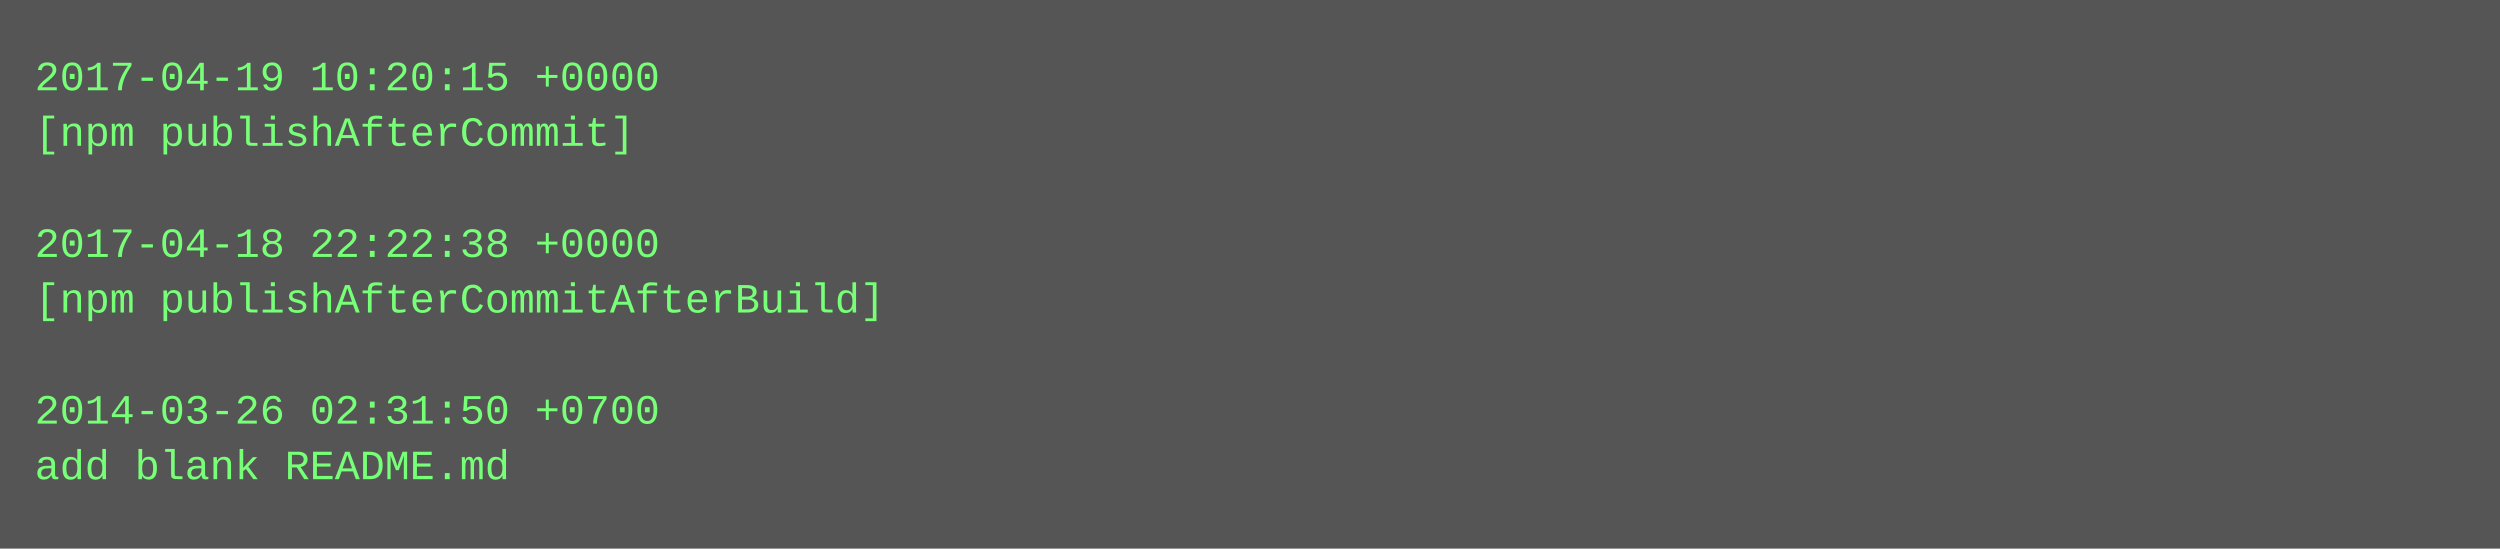
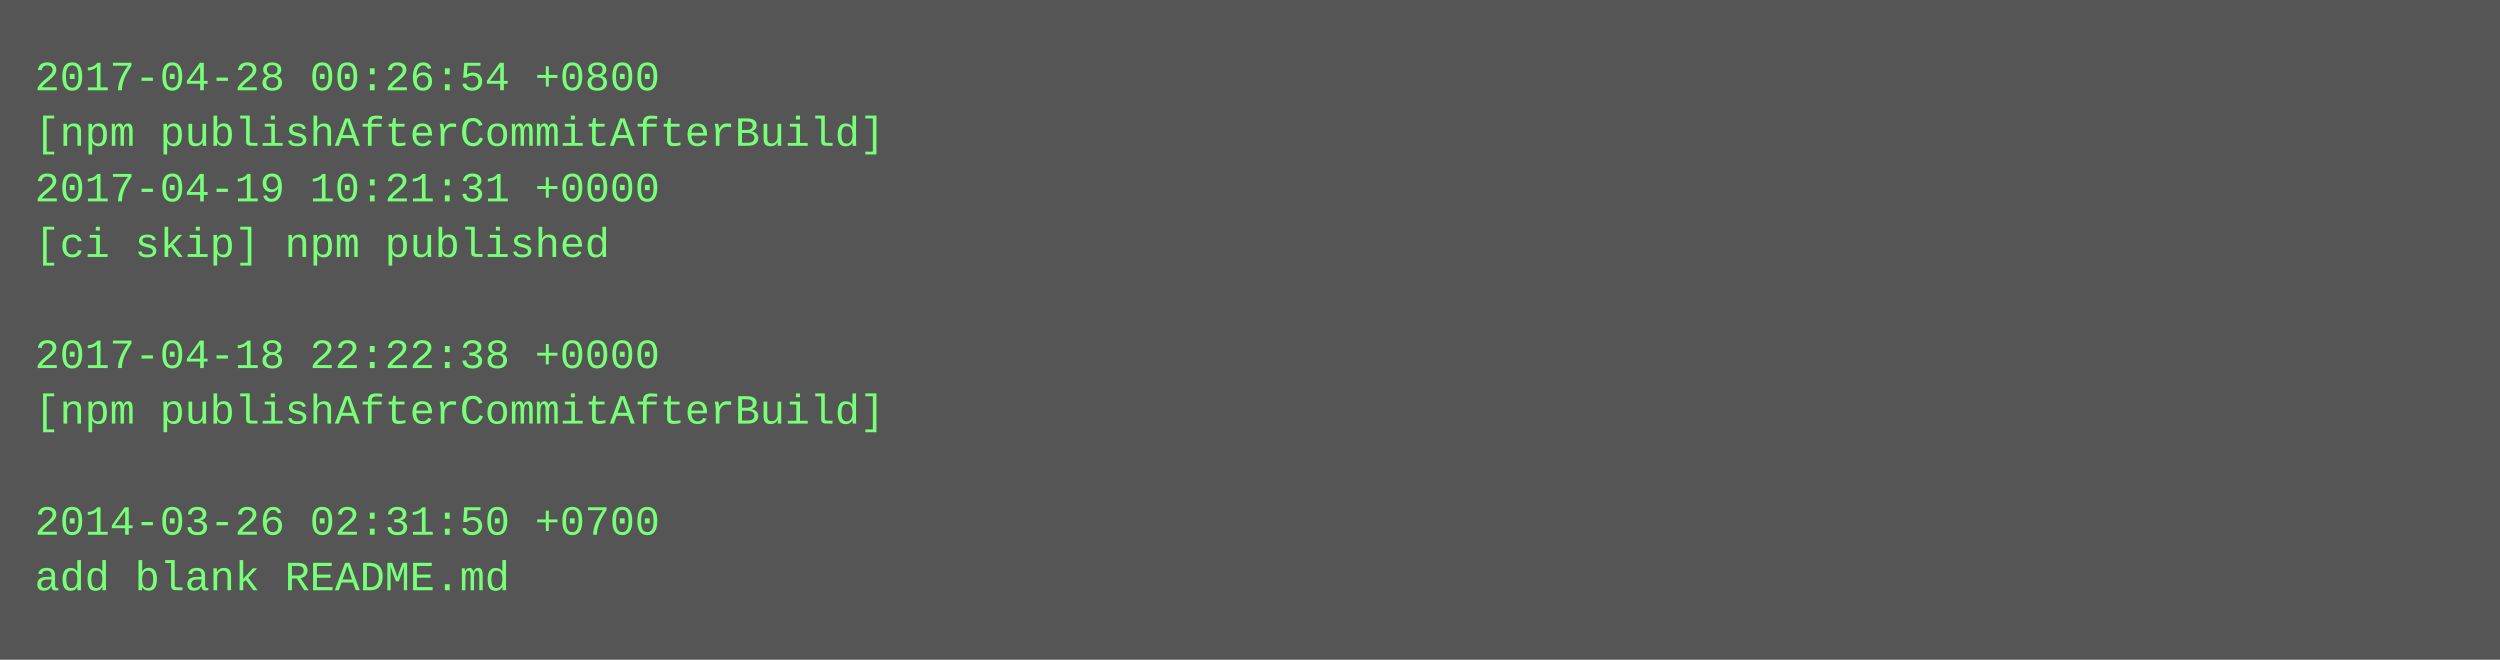
- <svg xmlns="http://www.w3.org/2000/svg" height="158" width="720">
-   <rect height="158" fill="#555" width="720" />
+ <svg xmlns="http://www.w3.org/2000/svg" height="190" width="720">
+   <rect height="190" fill="#555" width="720" />
  <text fill="#7f7" font-family="Courier New" font-size="12" xml:space="preserve">
-     <tspan x="10" y="26">2017-04-19 10:20:15 +0000</tspan>
-     <tspan x="10" y="42">[npm publishAfterCommit]</tspan>
-     <tspan x="10" y="58" />
-     <tspan x="10" y="74">2017-04-18 22:22:38 +0000</tspan>
-     <tspan x="10" y="90">[npm publishAfterCommitAfterBuild]</tspan>
-     <tspan x="10" y="106" />
-     <tspan x="10" y="122">2014-03-26 02:31:50 +0700</tspan>
-     <tspan x="10" y="138">add blank README.md</tspan>
+     <tspan x="10" y="26">2017-04-28 00:26:54 +0800</tspan>
+     <tspan x="10" y="42">[npm publishAfterCommitAfterBuild]</tspan>
+     <tspan x="10" y="58">2017-04-19 10:21:31 +0000</tspan>
+     <tspan x="10" y="74">[ci skip] npm published</tspan>
+     <tspan x="10" y="90" />
+     <tspan x="10" y="106">2017-04-18 22:22:38 +0000</tspan>
+     <tspan x="10" y="122">[npm publishAfterCommitAfterBuild]</tspan>
+     <tspan x="10" y="138" />
+     <tspan x="10" y="154">2014-03-26 02:31:50 +0700</tspan>
+     <tspan x="10" y="170">add blank README.md</tspan>
  </text>
</svg>
